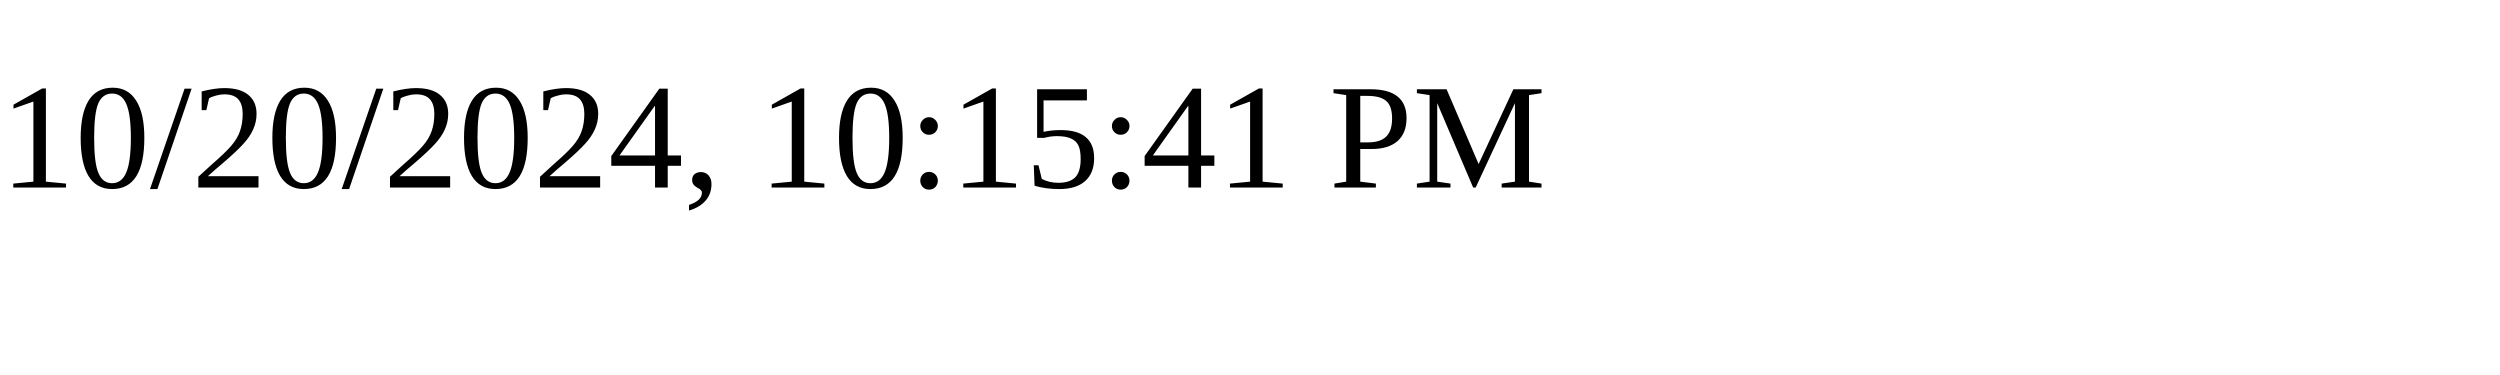
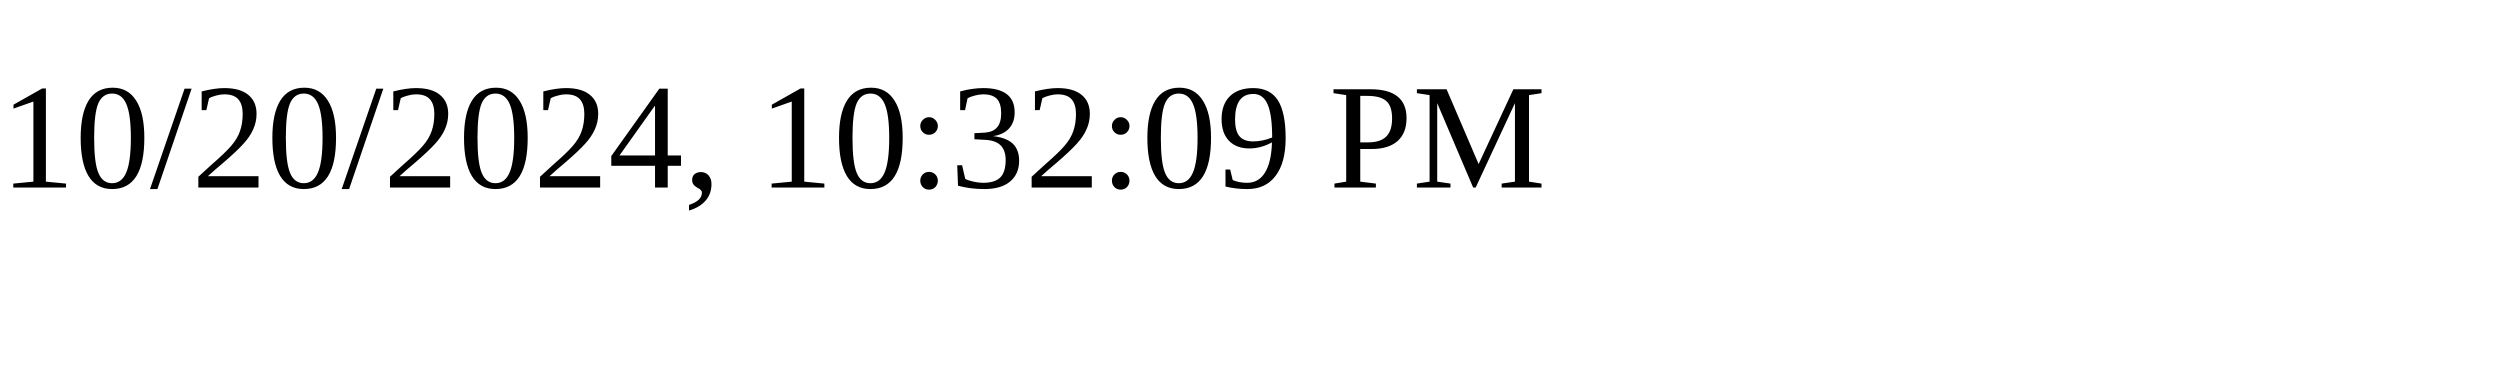
<svg xmlns="http://www.w3.org/2000/svg" height="30" width="200">
-   <text x="0" y="15">10/20/2024, 10:15:41 PM</text>
+   <text x="0" y="15">10/20/2024, 10:32:09 PM</text>
</svg>
